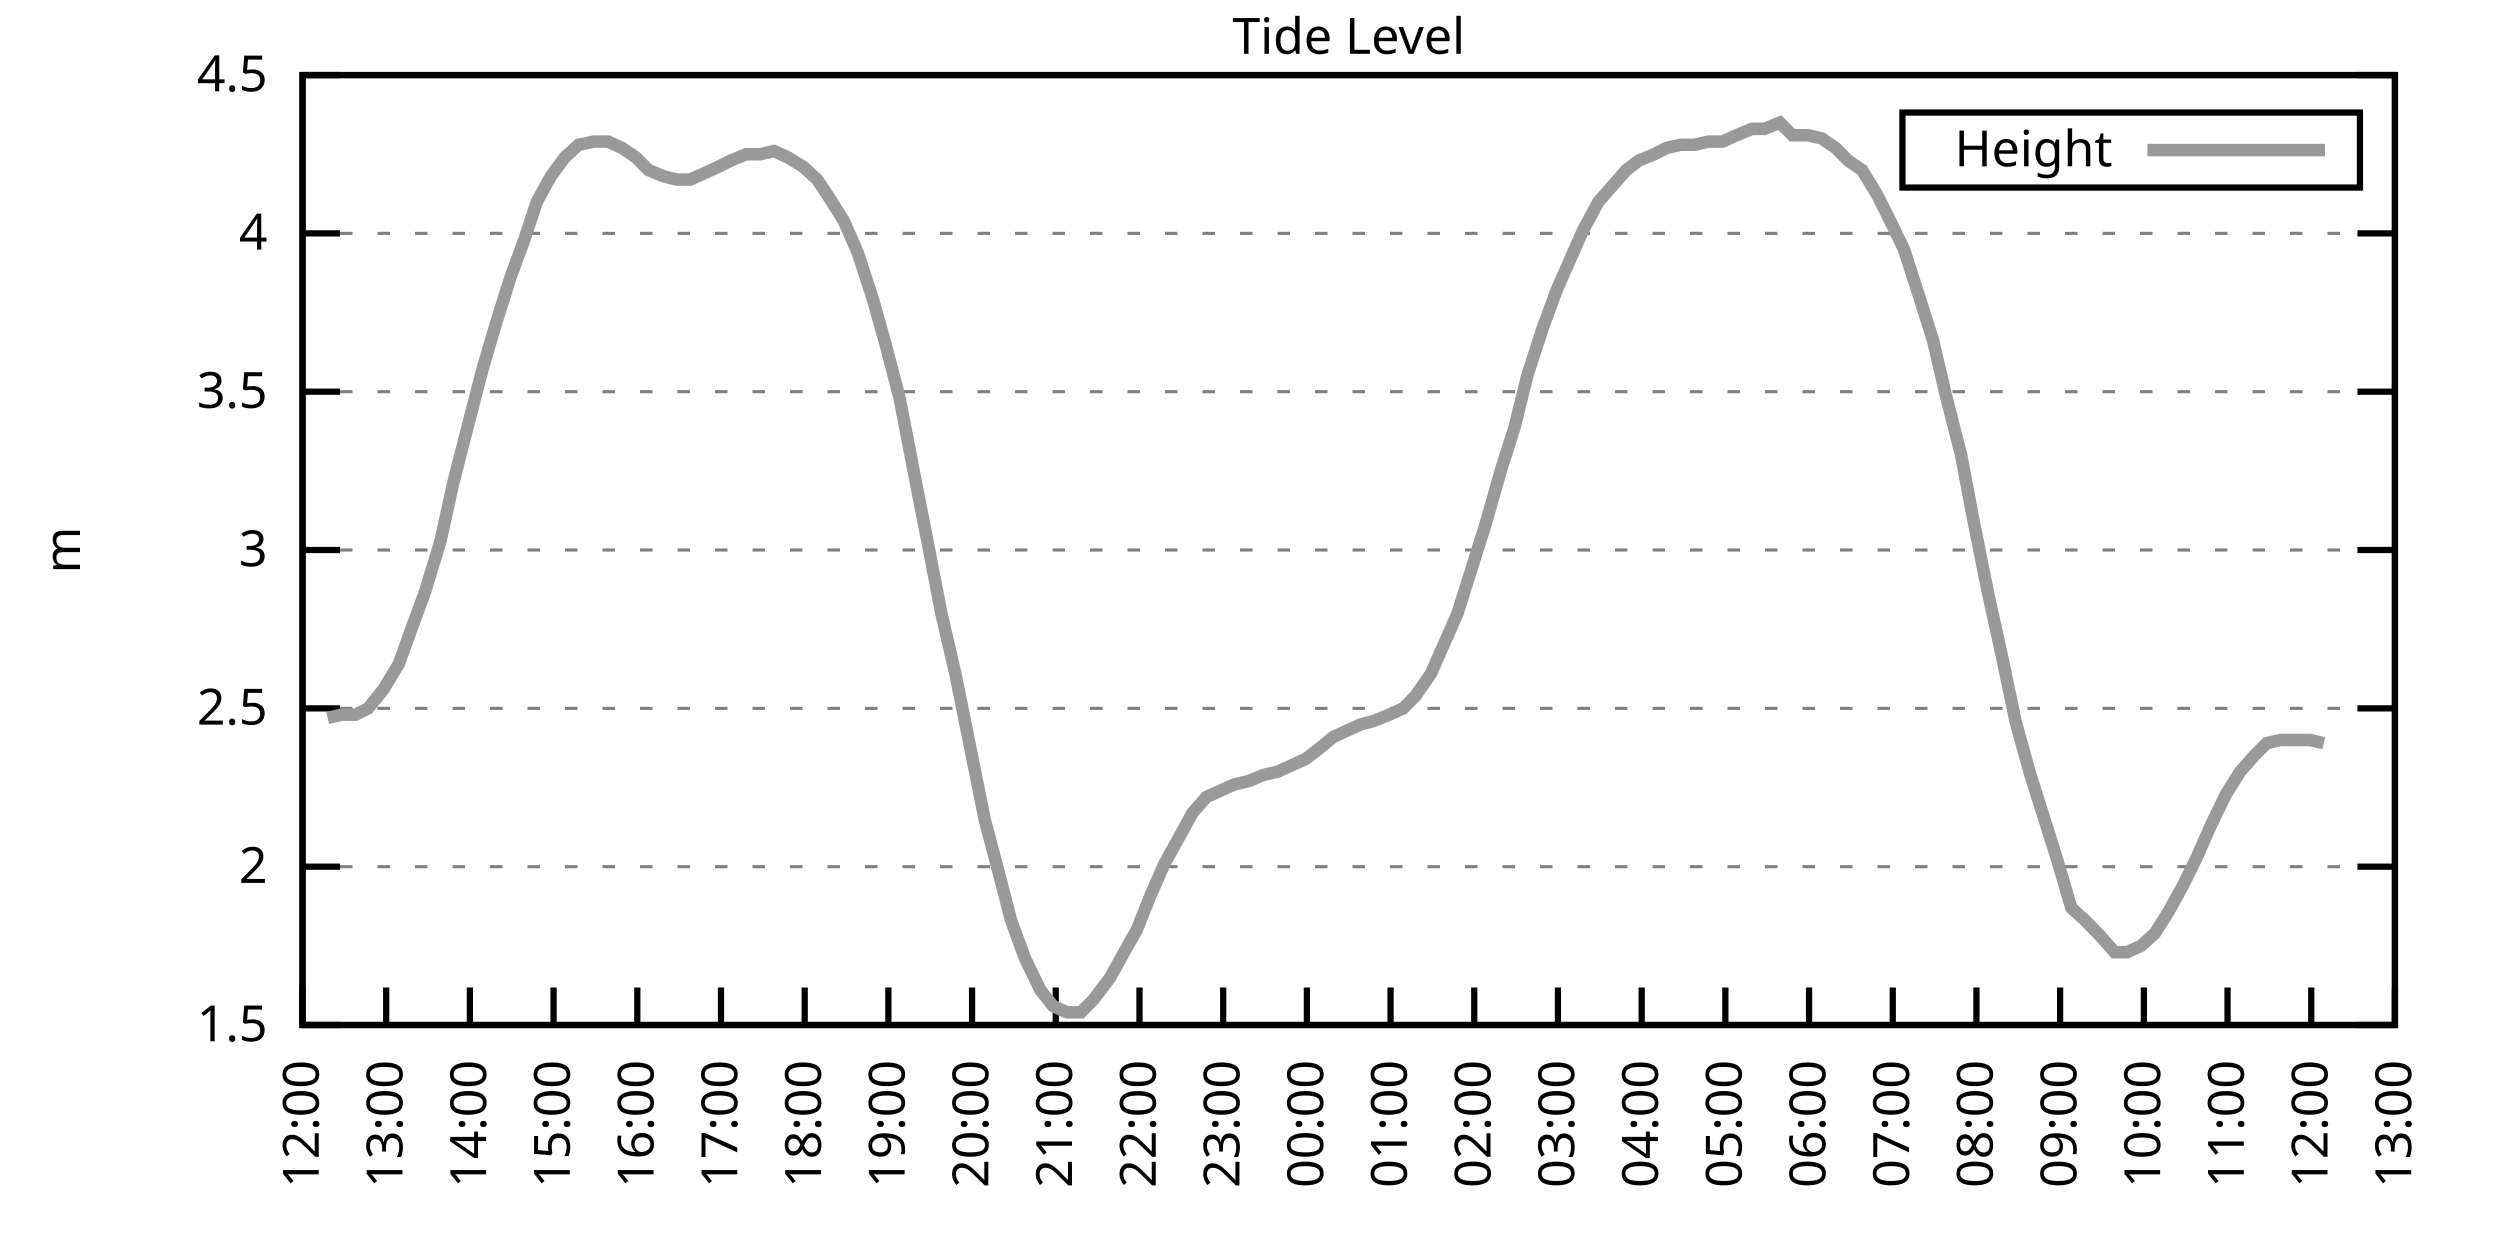
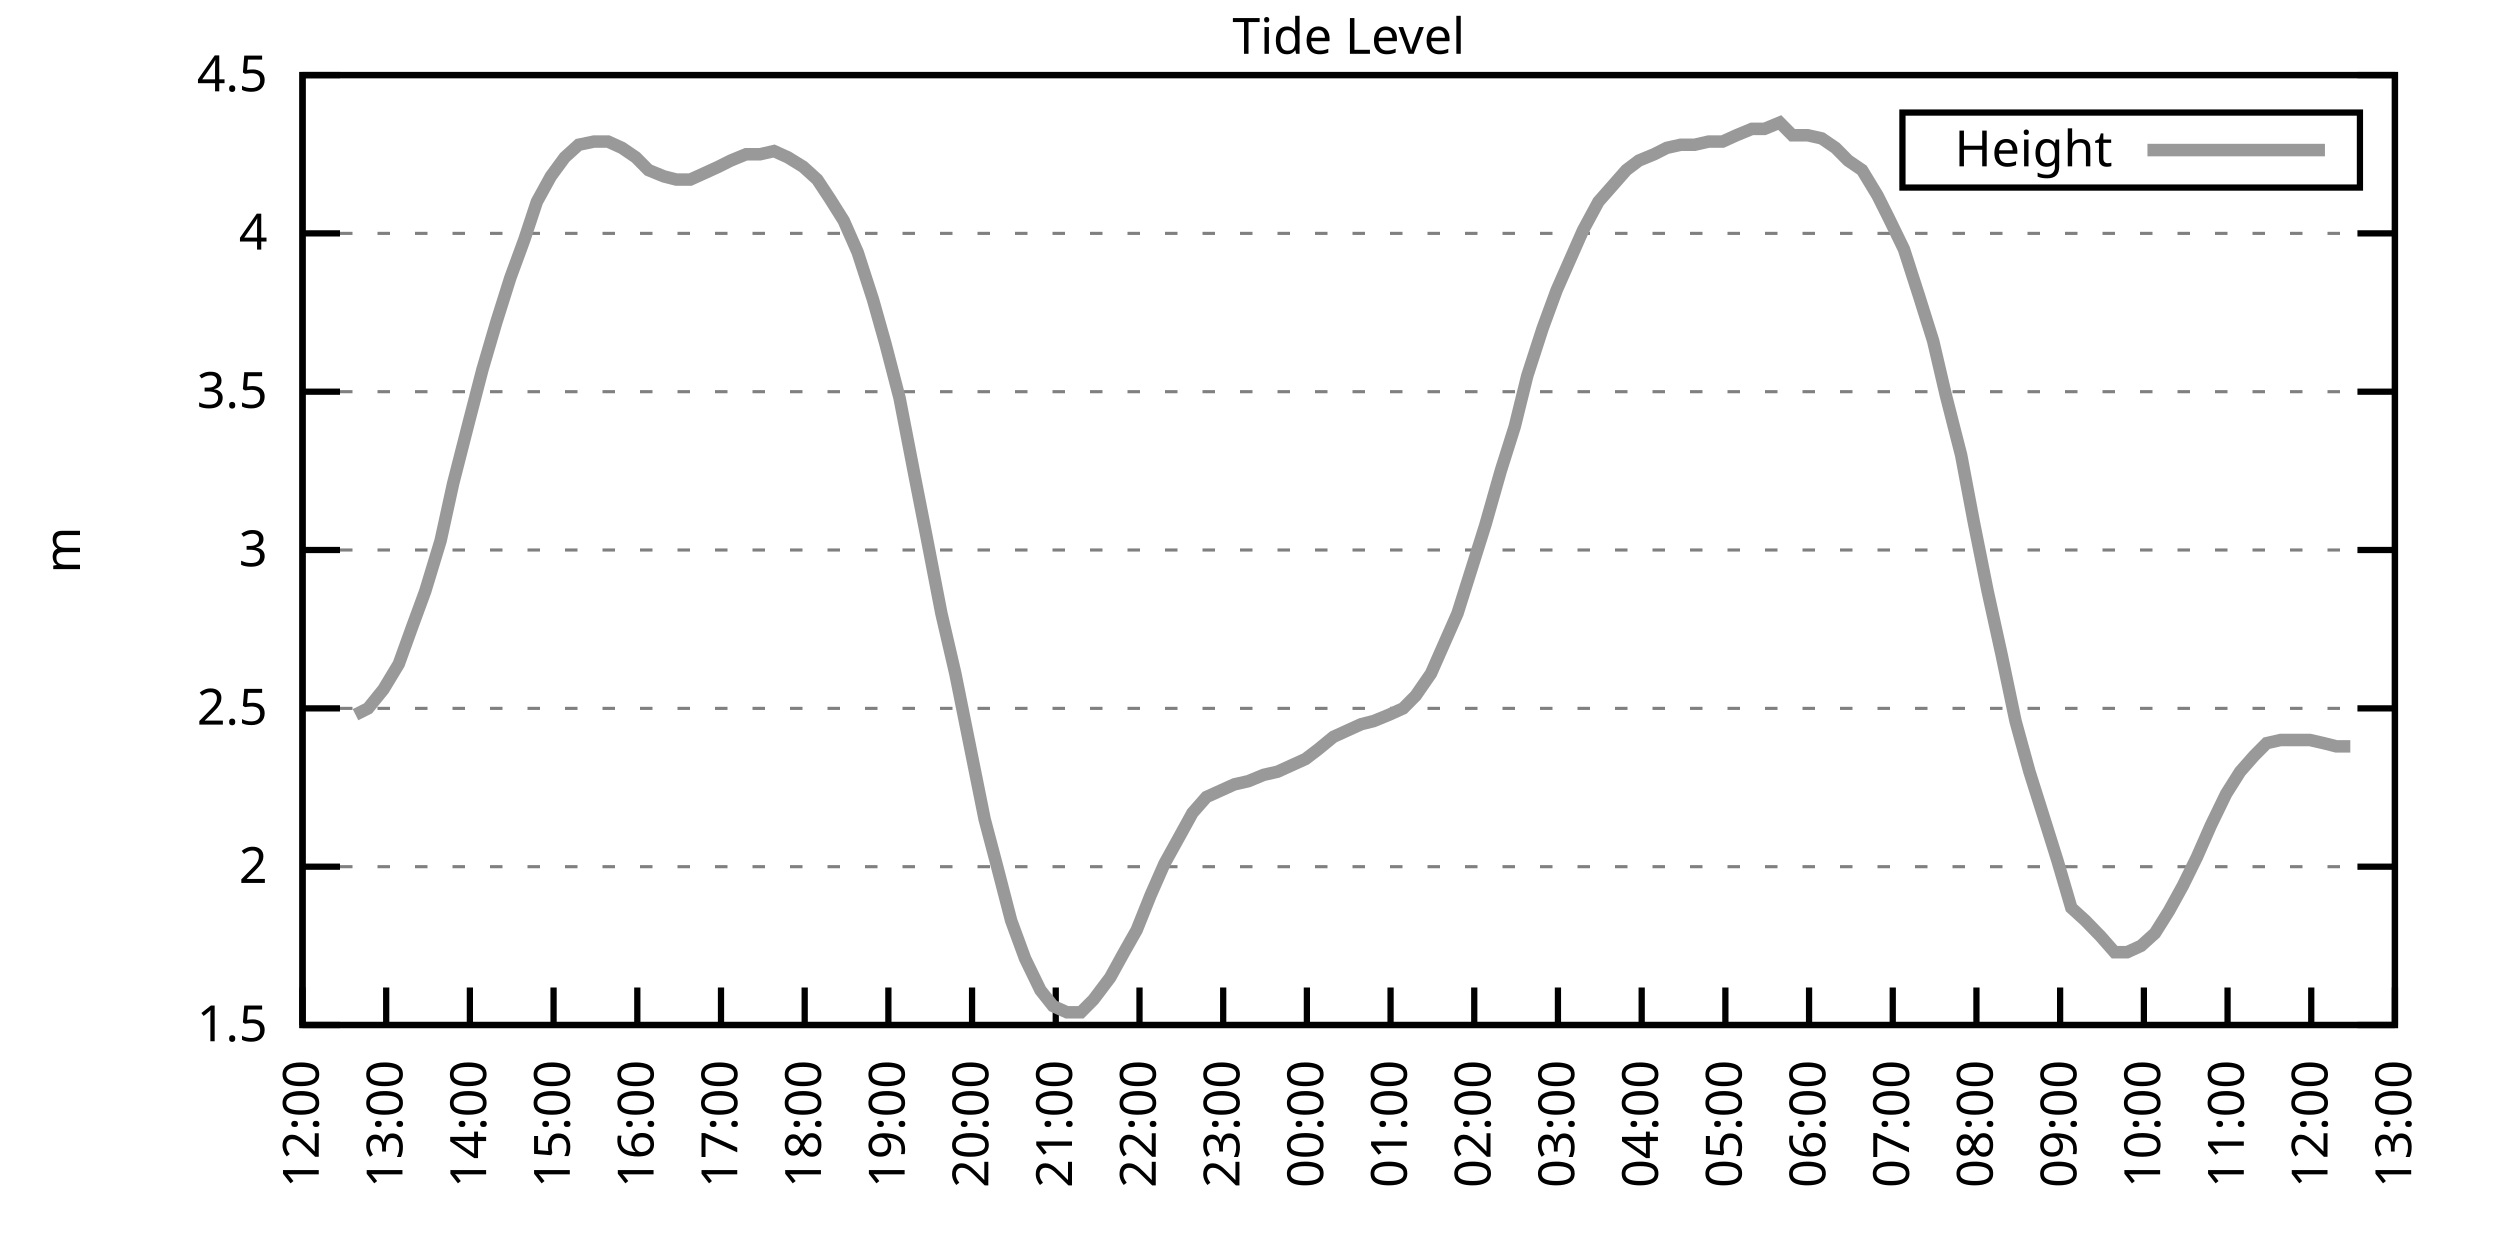
<svg xmlns="http://www.w3.org/2000/svg" xmlns:xlink="http://www.w3.org/1999/xlink" width="400" height="200" viewBox="0 0 400 200">
  <g id="gnuplot_canvas">
    <rect x="0" y="0" width="400" height="200" fill="none" />
    <defs>
      <circle id="gpDot" r="0.5" stroke-width="0.5" stroke="currentColor" />
      <path id="gpPt0" stroke-width="0.333" stroke="currentColor" d="M-1,0 h2 M0,-1 v2" />
      <path id="gpPt1" stroke-width="0.333" stroke="currentColor" d="M-1,-1 L1,1 M1,-1 L-1,1" />
      <path id="gpPt2" stroke-width="0.333" stroke="currentColor" d="M-1,0 L1,0 M0,-1 L0,1 M-1,-1 L1,1 M-1,1 L1,-1" />
      <rect id="gpPt3" stroke-width="0.333" stroke="currentColor" x="-1" y="-1" width="2" height="2" />
      <rect id="gpPt4" stroke-width="0.333" stroke="currentColor" fill="currentColor" x="-1" y="-1" width="2" height="2" />
      <circle id="gpPt5" stroke-width="0.333" stroke="currentColor" cx="0" cy="0" r="1" />
      <use xlink:href="#gpPt5" id="gpPt6" fill="currentColor" stroke="none" />
      <path id="gpPt7" stroke-width="0.333" stroke="currentColor" d="M0,-1.33 L-1.33,0.67 L1.33,0.67 z" />
      <use xlink:href="#gpPt7" id="gpPt8" fill="currentColor" stroke="none" />
      <use xlink:href="#gpPt7" id="gpPt9" stroke="currentColor" transform="rotate(180)" />
      <use xlink:href="#gpPt9" id="gpPt10" fill="currentColor" stroke="none" />
      <use xlink:href="#gpPt3" id="gpPt11" stroke="currentColor" transform="rotate(45)" />
      <use xlink:href="#gpPt11" id="gpPt12" fill="currentColor" stroke="none" />
      <path id="gpPt13" stroke-width="0.333" stroke="currentColor" d="M0,1.330 L1.265,0.411 L0.782,-1.067 L-0.782,-1.076 L-1.265,0.411 z" />
      <use xlink:href="#gpPt13" id="gpPt14" fill="currentColor" stroke="none" />
      <filter id="textbox" filterUnits="objectBoundingBox" x="0" y="0" height="1" width="1">
        <feFlood flood-color="white" flood-opacity="1" result="bgnd" />
        <feComposite in="SourceGraphic" in2="bgnd" operator="atop" />
      </filter>
      <filter id="greybox" filterUnits="objectBoundingBox" x="0" y="0" height="1" width="1">
        <feFlood flood-color="lightgrey" flood-opacity="1" result="grey" />
        <feComposite in="SourceGraphic" in2="grey" operator="atop" />
      </filter>
    </defs>
    <g fill="none" color="white" stroke="currentColor" stroke-width="1.00" stroke-linecap="butt" stroke-linejoin="miter">
</g>
    <g fill="none" color="black" stroke="currentColor" stroke-width="1.00" stroke-linecap="butt" stroke-linejoin="miter">
      <g stroke="none" shape-rendering="crispEdges">
        <polygon fill="rgb(255, 255, 255)" points="48.40,164.00 383.18,164.00 383.18,12.02 48.40,12.02 " />
      </g>
    </g>
    <g fill="none" color="black" stroke="currentColor" stroke-width="1.00" stroke-linecap="butt" stroke-linejoin="miter">
</g>
    <g fill="none" color="black" stroke="black" stroke-width="0.50" stroke-linecap="butt" stroke-linejoin="miter">
</g>
    <g fill="none" color="gray" stroke="currentColor" stroke-width="0.50" stroke-linecap="butt" stroke-linejoin="miter">
      <path stroke="gray" stroke-dasharray="2,4" class="gridline" d="M48.40,164.00 L383.19,164.00  " />
    </g>
    <g fill="none" color="gray" stroke="gray" stroke-width="1.00" stroke-linecap="butt" stroke-linejoin="miter">
</g>
    <g fill="none" color="black" stroke="currentColor" stroke-width="1.00" stroke-linecap="butt" stroke-linejoin="miter">
      <path stroke="black" d="M48.40,164.00 L54.40,164.00 M383.19,164.00 L377.19,164.00  " />
      <g transform="translate(42.80,166.60)" stroke="none" fill="black" font-family="Sans" font-size="8.00" text-anchor="end">
        <text>
          <tspan font-family="Sans"> 1.5</tspan>
        </text>
      </g>
    </g>
    <g fill="none" color="black" stroke="currentColor" stroke-width="1.00" stroke-linecap="butt" stroke-linejoin="miter">
</g>
    <g fill="none" color="black" stroke="black" stroke-width="0.50" stroke-linecap="butt" stroke-linejoin="miter">
</g>
    <g fill="none" color="gray" stroke="currentColor" stroke-width="0.50" stroke-linecap="butt" stroke-linejoin="miter">
      <path stroke="gray" stroke-dasharray="2,4" class="gridline" d="M48.40,138.67 L383.19,138.67  " />
    </g>
    <g fill="none" color="gray" stroke="gray" stroke-width="1.00" stroke-linecap="butt" stroke-linejoin="miter">
</g>
    <g fill="none" color="black" stroke="currentColor" stroke-width="1.00" stroke-linecap="butt" stroke-linejoin="miter">
      <path stroke="black" d="M48.40,138.67 L54.40,138.67 M383.19,138.67 L377.19,138.67  " />
      <g transform="translate(42.80,141.27)" stroke="none" fill="black" font-family="Sans" font-size="8.00" text-anchor="end">
        <text>
          <tspan font-family="Sans"> 2</tspan>
        </text>
      </g>
    </g>
    <g fill="none" color="black" stroke="currentColor" stroke-width="1.00" stroke-linecap="butt" stroke-linejoin="miter">
</g>
    <g fill="none" color="black" stroke="black" stroke-width="0.50" stroke-linecap="butt" stroke-linejoin="miter">
</g>
    <g fill="none" color="gray" stroke="currentColor" stroke-width="0.50" stroke-linecap="butt" stroke-linejoin="miter">
      <path stroke="gray" stroke-dasharray="2,4" class="gridline" d="M48.40,113.34 L383.19,113.34  " />
    </g>
    <g fill="none" color="gray" stroke="gray" stroke-width="1.00" stroke-linecap="butt" stroke-linejoin="miter">
</g>
    <g fill="none" color="black" stroke="currentColor" stroke-width="1.00" stroke-linecap="butt" stroke-linejoin="miter">
      <path stroke="black" d="M48.40,113.34 L54.40,113.34 M383.19,113.34 L377.19,113.34  " />
      <g transform="translate(42.80,115.94)" stroke="none" fill="black" font-family="Sans" font-size="8.00" text-anchor="end">
        <text>
          <tspan font-family="Sans"> 2.5</tspan>
        </text>
      </g>
    </g>
    <g fill="none" color="black" stroke="currentColor" stroke-width="1.00" stroke-linecap="butt" stroke-linejoin="miter">
</g>
    <g fill="none" color="black" stroke="black" stroke-width="0.50" stroke-linecap="butt" stroke-linejoin="miter">
</g>
    <g fill="none" color="gray" stroke="currentColor" stroke-width="0.50" stroke-linecap="butt" stroke-linejoin="miter">
      <path stroke="gray" stroke-dasharray="2,4" class="gridline" d="M48.40,88.00 L383.19,88.00  " />
    </g>
    <g fill="none" color="gray" stroke="gray" stroke-width="1.00" stroke-linecap="butt" stroke-linejoin="miter">
</g>
    <g fill="none" color="black" stroke="currentColor" stroke-width="1.00" stroke-linecap="butt" stroke-linejoin="miter">
      <path stroke="black" d="M48.40,88.00 L54.40,88.00 M383.19,88.00 L377.19,88.00  " />
      <g transform="translate(42.80,90.60)" stroke="none" fill="black" font-family="Sans" font-size="8.00" text-anchor="end">
        <text>
          <tspan font-family="Sans"> 3</tspan>
        </text>
      </g>
    </g>
    <g fill="none" color="black" stroke="currentColor" stroke-width="1.00" stroke-linecap="butt" stroke-linejoin="miter">
</g>
    <g fill="none" color="black" stroke="black" stroke-width="0.50" stroke-linecap="butt" stroke-linejoin="miter">
</g>
    <g fill="none" color="gray" stroke="currentColor" stroke-width="0.50" stroke-linecap="butt" stroke-linejoin="miter">
      <path stroke="gray" stroke-dasharray="2,4" class="gridline" d="M48.40,62.67 L383.19,62.67  " />
    </g>
    <g fill="none" color="gray" stroke="gray" stroke-width="1.00" stroke-linecap="butt" stroke-linejoin="miter">
</g>
    <g fill="none" color="black" stroke="currentColor" stroke-width="1.00" stroke-linecap="butt" stroke-linejoin="miter">
      <path stroke="black" d="M48.40,62.67 L54.40,62.67 M383.19,62.67 L377.19,62.67  " />
      <g transform="translate(42.80,65.27)" stroke="none" fill="black" font-family="Sans" font-size="8.00" text-anchor="end">
        <text>
          <tspan font-family="Sans"> 3.5</tspan>
        </text>
      </g>
    </g>
    <g fill="none" color="black" stroke="currentColor" stroke-width="1.00" stroke-linecap="butt" stroke-linejoin="miter">
</g>
    <g fill="none" color="black" stroke="black" stroke-width="0.50" stroke-linecap="butt" stroke-linejoin="miter">
</g>
    <g fill="none" color="gray" stroke="currentColor" stroke-width="0.50" stroke-linecap="butt" stroke-linejoin="miter">
      <path stroke="gray" stroke-dasharray="2,4" class="gridline" d="M48.40,37.34 L383.19,37.34  " />
    </g>
    <g fill="none" color="gray" stroke="gray" stroke-width="1.00" stroke-linecap="butt" stroke-linejoin="miter">
</g>
    <g fill="none" color="black" stroke="currentColor" stroke-width="1.00" stroke-linecap="butt" stroke-linejoin="miter">
      <path stroke="black" d="M48.40,37.34 L54.40,37.34 M383.19,37.34 L377.19,37.34  " />
      <g transform="translate(42.80,39.94)" stroke="none" fill="black" font-family="Sans" font-size="8.00" text-anchor="end">
        <text>
          <tspan font-family="Sans"> 4</tspan>
        </text>
      </g>
    </g>
    <g fill="none" color="black" stroke="currentColor" stroke-width="1.00" stroke-linecap="butt" stroke-linejoin="miter">
</g>
    <g fill="none" color="black" stroke="black" stroke-width="0.50" stroke-linecap="butt" stroke-linejoin="miter">
</g>
    <g fill="none" color="gray" stroke="currentColor" stroke-width="0.50" stroke-linecap="butt" stroke-linejoin="miter">
      <path stroke="gray" stroke-dasharray="2,4" class="gridline" d="M48.40,12.01 L383.19,12.01  " />
    </g>
    <g fill="none" color="gray" stroke="gray" stroke-width="1.00" stroke-linecap="butt" stroke-linejoin="miter">
</g>
    <g fill="none" color="black" stroke="currentColor" stroke-width="1.00" stroke-linecap="butt" stroke-linejoin="miter">
      <path stroke="black" d="M48.40,12.01 L54.40,12.01 M383.19,12.01 L377.19,12.01  " />
      <g transform="translate(42.80,14.61)" stroke="none" fill="black" font-family="Sans" font-size="8.00" text-anchor="end">
        <text>
          <tspan font-family="Sans"> 4.5</tspan>
        </text>
      </g>
    </g>
    <g fill="none" color="black" stroke="currentColor" stroke-width="1.00" stroke-linecap="butt" stroke-linejoin="miter">
      <path stroke="black" d="M48.40,164.00 L48.40,158.00  " />
      <g transform="translate(51.00,169.60) rotate(270.00)" stroke="none" fill="black" font-family="Sans" font-size="8.00" text-anchor="end">
        <text>
          <tspan font-family="Sans">12:00</tspan>
        </text>
      </g>
    </g>
    <g fill="none" color="black" stroke="currentColor" stroke-width="1.00" stroke-linecap="butt" stroke-linejoin="miter">
      <path stroke="black" d="M61.79,164.00 L61.79,158.00  " />
      <g transform="translate(64.39,169.60) rotate(270.00)" stroke="none" fill="black" font-family="Sans" font-size="8.00" text-anchor="end">
        <text>
          <tspan font-family="Sans">13:00</tspan>
        </text>
      </g>
    </g>
    <g fill="none" color="black" stroke="currentColor" stroke-width="1.00" stroke-linecap="butt" stroke-linejoin="miter">
      <path stroke="black" d="M75.18,164.00 L75.18,158.00  " />
      <g transform="translate(77.78,169.60) rotate(270.00)" stroke="none" fill="black" font-family="Sans" font-size="8.00" text-anchor="end">
        <text>
          <tspan font-family="Sans">14:00</tspan>
        </text>
      </g>
    </g>
    <g fill="none" color="black" stroke="currentColor" stroke-width="1.00" stroke-linecap="butt" stroke-linejoin="miter">
      <path stroke="black" d="M88.57,164.00 L88.57,158.00  " />
      <g transform="translate(91.17,169.60) rotate(270.00)" stroke="none" fill="black" font-family="Sans" font-size="8.00" text-anchor="end">
        <text>
          <tspan font-family="Sans">15:00</tspan>
        </text>
      </g>
    </g>
    <g fill="none" color="black" stroke="currentColor" stroke-width="1.00" stroke-linecap="butt" stroke-linejoin="miter">
      <path stroke="black" d="M101.97,164.00 L101.97,158.00  " />
      <g transform="translate(104.57,169.60) rotate(270.00)" stroke="none" fill="black" font-family="Sans" font-size="8.00" text-anchor="end">
        <text>
          <tspan font-family="Sans">16:00</tspan>
        </text>
      </g>
    </g>
    <g fill="none" color="black" stroke="currentColor" stroke-width="1.00" stroke-linecap="butt" stroke-linejoin="miter">
      <path stroke="black" d="M115.36,164.00 L115.36,158.00  " />
      <g transform="translate(117.96,169.60) rotate(270.00)" stroke="none" fill="black" font-family="Sans" font-size="8.00" text-anchor="end">
        <text>
          <tspan font-family="Sans">17:00</tspan>
        </text>
      </g>
    </g>
    <g fill="none" color="black" stroke="currentColor" stroke-width="1.00" stroke-linecap="butt" stroke-linejoin="miter">
      <path stroke="black" d="M128.75,164.00 L128.75,158.00  " />
      <g transform="translate(131.35,169.60) rotate(270.00)" stroke="none" fill="black" font-family="Sans" font-size="8.00" text-anchor="end">
        <text>
          <tspan font-family="Sans">18:00</tspan>
        </text>
      </g>
    </g>
    <g fill="none" color="black" stroke="currentColor" stroke-width="1.00" stroke-linecap="butt" stroke-linejoin="miter">
      <path stroke="black" d="M142.14,164.00 L142.14,158.00  " />
      <g transform="translate(144.74,169.60) rotate(270.00)" stroke="none" fill="black" font-family="Sans" font-size="8.00" text-anchor="end">
        <text>
          <tspan font-family="Sans">19:00</tspan>
        </text>
      </g>
    </g>
    <g fill="none" color="black" stroke="currentColor" stroke-width="1.00" stroke-linecap="butt" stroke-linejoin="miter">
      <path stroke="black" d="M155.53,164.00 L155.53,158.00  " />
      <g transform="translate(158.13,169.60) rotate(270.00)" stroke="none" fill="black" font-family="Sans" font-size="8.00" text-anchor="end">
        <text>
          <tspan font-family="Sans">20:00</tspan>
        </text>
      </g>
    </g>
    <g fill="none" color="black" stroke="currentColor" stroke-width="1.00" stroke-linecap="butt" stroke-linejoin="miter">
      <path stroke="black" d="M168.92,164.00 L168.92,158.00  " />
      <g transform="translate(171.52,169.60) rotate(270.00)" stroke="none" fill="black" font-family="Sans" font-size="8.00" text-anchor="end">
        <text>
          <tspan font-family="Sans">21:00</tspan>
        </text>
      </g>
    </g>
    <g fill="none" color="black" stroke="currentColor" stroke-width="1.00" stroke-linecap="butt" stroke-linejoin="miter">
      <path stroke="black" d="M182.32,164.00 L182.32,158.00  " />
      <g transform="translate(184.92,169.60) rotate(270.00)" stroke="none" fill="black" font-family="Sans" font-size="8.00" text-anchor="end">
        <text>
          <tspan font-family="Sans">22:00</tspan>
        </text>
      </g>
    </g>
    <g fill="none" color="black" stroke="currentColor" stroke-width="1.00" stroke-linecap="butt" stroke-linejoin="miter">
      <path stroke="black" d="M195.71,164.00 L195.71,158.00  " />
      <g transform="translate(198.31,169.60) rotate(270.00)" stroke="none" fill="black" font-family="Sans" font-size="8.00" text-anchor="end">
        <text>
          <tspan font-family="Sans">23:00</tspan>
        </text>
      </g>
    </g>
    <g fill="none" color="black" stroke="currentColor" stroke-width="1.00" stroke-linecap="butt" stroke-linejoin="miter">
      <path stroke="black" d="M209.10,164.00 L209.10,158.00  " />
      <g transform="translate(211.70,169.60) rotate(270.00)" stroke="none" fill="black" font-family="Sans" font-size="8.00" text-anchor="end">
        <text>
          <tspan font-family="Sans">00:00</tspan>
        </text>
      </g>
    </g>
    <g fill="none" color="black" stroke="currentColor" stroke-width="1.00" stroke-linecap="butt" stroke-linejoin="miter">
      <path stroke="black" d="M222.49,164.00 L222.49,158.00  " />
      <g transform="translate(225.09,169.60) rotate(270.00)" stroke="none" fill="black" font-family="Sans" font-size="8.00" text-anchor="end">
        <text>
          <tspan font-family="Sans">01:00</tspan>
        </text>
      </g>
    </g>
    <g fill="none" color="black" stroke="currentColor" stroke-width="1.00" stroke-linecap="butt" stroke-linejoin="miter">
      <path stroke="black" d="M235.88,164.00 L235.88,158.00  " />
      <g transform="translate(238.48,169.60) rotate(270.00)" stroke="none" fill="black" font-family="Sans" font-size="8.00" text-anchor="end">
        <text>
          <tspan font-family="Sans">02:00</tspan>
        </text>
      </g>
    </g>
    <g fill="none" color="black" stroke="currentColor" stroke-width="1.00" stroke-linecap="butt" stroke-linejoin="miter">
      <path stroke="black" d="M249.27,164.00 L249.27,158.00  " />
      <g transform="translate(251.87,169.60) rotate(270.00)" stroke="none" fill="black" font-family="Sans" font-size="8.00" text-anchor="end">
        <text>
          <tspan font-family="Sans">03:00</tspan>
        </text>
      </g>
    </g>
    <g fill="none" color="black" stroke="currentColor" stroke-width="1.00" stroke-linecap="butt" stroke-linejoin="miter">
      <path stroke="black" d="M262.67,164.00 L262.67,158.00  " />
      <g transform="translate(265.27,169.60) rotate(270.00)" stroke="none" fill="black" font-family="Sans" font-size="8.00" text-anchor="end">
        <text>
          <tspan font-family="Sans">04:00</tspan>
        </text>
      </g>
    </g>
    <g fill="none" color="black" stroke="currentColor" stroke-width="1.00" stroke-linecap="butt" stroke-linejoin="miter">
      <path stroke="black" d="M276.06,164.00 L276.06,158.00  " />
      <g transform="translate(278.66,169.60) rotate(270.00)" stroke="none" fill="black" font-family="Sans" font-size="8.00" text-anchor="end">
        <text>
          <tspan font-family="Sans">05:00</tspan>
        </text>
      </g>
    </g>
    <g fill="none" color="black" stroke="currentColor" stroke-width="1.00" stroke-linecap="butt" stroke-linejoin="miter">
      <path stroke="black" d="M289.45,164.00 L289.45,158.00  " />
      <g transform="translate(292.05,169.60) rotate(270.00)" stroke="none" fill="black" font-family="Sans" font-size="8.00" text-anchor="end">
        <text>
          <tspan font-family="Sans">06:00</tspan>
        </text>
      </g>
    </g>
    <g fill="none" color="black" stroke="currentColor" stroke-width="1.00" stroke-linecap="butt" stroke-linejoin="miter">
      <path stroke="black" d="M302.84,164.00 L302.84,158.00  " />
      <g transform="translate(305.44,169.60) rotate(270.00)" stroke="none" fill="black" font-family="Sans" font-size="8.00" text-anchor="end">
        <text>
          <tspan font-family="Sans">07:00</tspan>
        </text>
      </g>
    </g>
    <g fill="none" color="black" stroke="currentColor" stroke-width="1.00" stroke-linecap="butt" stroke-linejoin="miter">
      <path stroke="black" d="M316.23,164.00 L316.23,158.00  " />
      <g transform="translate(318.83,169.60) rotate(270.00)" stroke="none" fill="black" font-family="Sans" font-size="8.00" text-anchor="end">
        <text>
          <tspan font-family="Sans">08:00</tspan>
        </text>
      </g>
    </g>
    <g fill="none" color="black" stroke="currentColor" stroke-width="1.00" stroke-linecap="butt" stroke-linejoin="miter">
      <path stroke="black" d="M329.62,164.00 L329.62,158.00  " />
      <g transform="translate(332.22,169.60) rotate(270.00)" stroke="none" fill="black" font-family="Sans" font-size="8.00" text-anchor="end">
        <text>
          <tspan font-family="Sans">09:00</tspan>
        </text>
      </g>
    </g>
    <g fill="none" color="black" stroke="currentColor" stroke-width="1.00" stroke-linecap="butt" stroke-linejoin="miter">
      <path stroke="black" d="M343.02,164.00 L343.02,158.00  " />
      <g transform="translate(345.62,169.60) rotate(270.00)" stroke="none" fill="black" font-family="Sans" font-size="8.00" text-anchor="end">
        <text>
          <tspan font-family="Sans">10:00</tspan>
        </text>
      </g>
    </g>
    <g fill="none" color="black" stroke="currentColor" stroke-width="1.00" stroke-linecap="butt" stroke-linejoin="miter">
      <path stroke="black" d="M356.41,164.00 L356.41,158.00  " />
      <g transform="translate(359.01,169.60) rotate(270.00)" stroke="none" fill="black" font-family="Sans" font-size="8.00" text-anchor="end">
        <text>
          <tspan font-family="Sans">11:00</tspan>
        </text>
      </g>
    </g>
    <g fill="none" color="black" stroke="currentColor" stroke-width="1.00" stroke-linecap="butt" stroke-linejoin="miter">
      <path stroke="black" d="M369.80,164.00 L369.80,158.00  " />
      <g transform="translate(372.40,169.60) rotate(270.00)" stroke="none" fill="black" font-family="Sans" font-size="8.00" text-anchor="end">
        <text>
          <tspan font-family="Sans">12:00</tspan>
        </text>
      </g>
    </g>
    <g fill="none" color="black" stroke="currentColor" stroke-width="1.00" stroke-linecap="butt" stroke-linejoin="miter">
      <path stroke="black" d="M383.19,164.00 L383.19,158.00  " />
      <g transform="translate(385.79,169.60) rotate(270.00)" stroke="none" fill="black" font-family="Sans" font-size="8.00" text-anchor="end">
        <text>
          <tspan font-family="Sans">13:00</tspan>
        </text>
      </g>
    </g>
    <g fill="none" color="black" stroke="currentColor" stroke-width="1.00" stroke-linecap="butt" stroke-linejoin="miter">
</g>
    <g fill="none" color="black" stroke="currentColor" stroke-width="1.00" stroke-linecap="butt" stroke-linejoin="miter">
      <path stroke="black" d="M48.40,12.01 L48.40,164.00 L383.19,164.00 L383.19,12.01 L48.40,12.01 Z  " />
    </g>
    <g fill="none" color="black" stroke="currentColor" stroke-width="1.00" stroke-linecap="butt" stroke-linejoin="miter">
</g>
    <g fill="none" color="black" stroke="currentColor" stroke-width="1.00" stroke-linecap="butt" stroke-linejoin="miter">
      <path stroke="black" d="M304.39,30.01 L304.39,18.01 L377.59,18.01 L377.59,30.01 L304.39,30.01 Z  " />
    </g>
    <g id="Tide_level_plot_1">
      <g fill="none" color="white" stroke="black" stroke-width="2.00" stroke-linecap="butt" stroke-linejoin="miter">
</g>
      <g fill="none" color="black" stroke="currentColor" stroke-width="2.00" stroke-linecap="butt" stroke-linejoin="miter">
        <g transform="translate(337.99,26.61)" stroke="none" fill="black" font-family="Sans" font-size="8.00" text-anchor="end">
          <text>
            <tspan font-family="Sans">Height</tspan>
          </text>
        </g>
      </g>
      <g fill="none" color="black" stroke="currentColor" stroke-width="2.00" stroke-linecap="butt" stroke-linejoin="miter">
-         <path stroke="rgb(153, 153, 153)" d="M343.59,24.01 L371.99,24.01 M52.42,114.86 L54.65,114.35 L56.88,114.35 L58.89,113.34 L61.35,110.30 L63.80,106.24   L65.81,100.67 L68.04,94.59 L70.50,86.49 L72.50,77.37 L74.96,67.74 L77.19,59.13 L79.42,51.53 L81.66,44.43   L83.89,38.35 L85.90,32.28 L88.13,28.22 L90.36,25.18 L92.59,23.16 L95.05,22.65 L97.28,22.65 L99.51,23.66   L101.74,25.18 L103.75,27.21 L106.21,28.22 L108.22,28.73 L110.45,28.73 L112.68,27.72 L114.91,26.70 L116.92,25.69   L119.38,24.68 L121.61,24.68 L123.84,24.17 L126.07,25.18 L128.53,26.70 L130.76,28.73 L132.77,31.77 L135.00,35.32   L137.23,40.38 L139.69,47.98 L141.69,55.07 L143.93,63.69 L146.38,76.35 L148.17,85.47 L150.62,98.14 L152.85,107.76   L157.54,131.07 L159.55,138.67 L161.78,147.28 L164.01,153.36 L166.47,158.43 L168.48,160.96 L170.71,161.97 L172.94,161.97   L174.95,159.95 L177.63,156.40 L179.86,152.35 L181.87,148.80 L184.10,143.23 L186.33,138.16 L188.57,134.11 L190.80,130.06   L193.03,127.52 L195.26,126.51 L197.49,125.50 L199.73,124.99 L202.18,123.98 L204.41,123.47 L206.64,122.46 L208.88,121.44   L210.88,119.92 L213.34,117.90 L215.57,116.88 L217.80,115.87 L219.81,115.36 L222.27,114.35 L224.50,113.34 L226.51,111.31   L228.96,107.76 L230.97,103.20 L233.20,98.14 L235.44,91.04 L237.67,83.95 L240.12,75.34 L242.36,68.25 L244.36,60.14   L246.82,52.54 L249.05,46.46 L251.28,41.39 L253.29,36.84 L255.75,32.28 L260.21,27.21 L262.22,25.69 L264.67,24.68   L266.68,23.66 L268.92,23.16 L271.15,23.16 L273.38,22.65 L275.61,22.65 L277.84,21.64 L280.30,20.62 L282.31,20.62   L284.76,19.61 L286.77,21.64 L289.23,21.64 L291.46,22.14 L293.69,23.66 L295.70,25.69 L297.93,27.21 L300.39,31.26   L302.17,34.81 L304.63,39.87 L307.08,47.47 L309.31,54.57 L311.32,63.18 L313.78,72.81 L315.79,83.45 L318.02,94.59   L320.25,104.72 L322.48,115.36 L324.71,123.47 L326.95,130.56 L329.18,137.66 L331.41,145.25 L333.64,147.28 L336.10,149.81   L338.33,152.35 L340.34,152.35 L342.57,151.33 L344.80,149.31 L347.03,145.76 L349.26,141.71 L351.50,137.15 L353.73,132.08   L356.18,127.02 L358.42,123.47 L360.65,120.94 L362.66,118.91 L364.89,118.40 L367.12,118.40 L369.58,118.40 L371.81,118.91    " />
+         <path stroke="rgb(153, 153, 153)" d="M343.59,24.01 L371.99,24.01 M56.88,114.35 L58.89,113.34 L61.35,110.30 L63.80,106.24 L65.81,100.67 L68.04,94.59   L70.50,86.49 L72.50,77.37 L74.96,67.74 L77.19,59.13 L79.42,51.53 L81.66,44.43 L83.89,38.35 L85.90,32.28   L88.13,28.22 L90.36,25.18 L92.59,23.16 L95.05,22.65 L97.28,22.65 L99.51,23.66 L101.74,25.18 L103.75,27.21   L106.21,28.22 L108.22,28.73 L110.45,28.73 L112.68,27.72 L114.91,26.70 L116.92,25.69 L119.38,24.68 L121.61,24.68   L123.84,24.17 L126.07,25.18 L128.53,26.70 L130.76,28.73 L132.77,31.77 L135.00,35.32 L137.23,40.38 L139.69,47.98   L141.69,55.07 L143.93,63.69 L146.38,76.35 L148.17,85.47 L150.62,98.14 L152.85,107.76 L157.54,131.07 L159.55,138.67   L161.78,147.28 L164.01,153.36 L166.47,158.43 L168.48,160.96 L170.71,161.97 L172.94,161.97 L174.95,159.95 L177.63,156.40   L179.86,152.35 L181.87,148.80 L184.10,143.23 L186.33,138.16 L188.57,134.11 L190.80,130.06 L193.03,127.52 L195.26,126.51   L197.49,125.50 L199.73,124.99 L202.18,123.98 L204.41,123.47 L206.64,122.46 L208.88,121.44 L210.88,119.92 L213.34,117.90   L215.57,116.88 L217.80,115.87 L219.81,115.36 L222.27,114.35 L224.50,113.34 L226.51,111.31 L228.96,107.76 L230.97,103.20   L233.20,98.14 L235.44,91.04 L237.67,83.95 L240.12,75.34 L242.36,68.25 L244.36,60.14 L246.82,52.54 L249.05,46.46   L251.28,41.39 L253.29,36.84 L255.75,32.28 L260.21,27.21 L262.22,25.69 L264.67,24.68 L266.68,23.66 L268.92,23.16   L271.15,23.16 L273.38,22.65 L275.61,22.65 L277.84,21.64 L280.30,20.62 L282.31,20.62 L284.76,19.61 L286.77,21.64   L289.23,21.64 L291.46,22.14 L293.69,23.66 L295.70,25.69 L297.93,27.21 L300.39,31.26 L302.17,34.81 L304.63,39.87   L307.08,47.47 L309.31,54.57 L311.32,63.18 L313.78,72.81 L315.79,83.45 L318.02,94.59 L320.25,104.72 L322.48,115.36   L324.71,123.47 L326.95,130.56 L329.18,137.66 L331.41,145.25 L333.64,147.28 L336.10,149.81 L338.33,152.35 L340.34,152.35   L342.57,151.33 L344.80,149.31 L347.03,145.76 L349.26,141.71 L351.50,137.15 L353.73,132.08 L356.18,127.02 L358.42,123.47   L360.65,120.94 L362.66,118.91 L364.89,118.40 L367.12,118.40 L369.58,118.40 L371.81,118.91 L373.82,119.42 L376.05,119.42    " />
      </g>
    </g>
    <g fill="none" color="black" stroke="currentColor" stroke-width="2.00" stroke-linecap="butt" stroke-linejoin="miter">
</g>
    <g fill="none" color="black" stroke="black" stroke-width="1.00" stroke-linecap="butt" stroke-linejoin="miter">
</g>
    <g fill="none" color="black" stroke="currentColor" stroke-width="1.00" stroke-linecap="butt" stroke-linejoin="miter">
      <path stroke="black" d="M48.40,12.01 L48.40,164.00 L383.19,164.00 L383.19,12.01 L48.40,12.01 Z  " />
      <g transform="translate(12.80,88.01) rotate(270.00)" stroke="none" fill="black" font-family="Sans" font-size="8.00" text-anchor="middle">
        <text>
          <tspan font-family="Sans">m</tspan>
        </text>
      </g>
    </g>
    <g fill="none" color="black" stroke="currentColor" stroke-width="1.00" stroke-linecap="butt" stroke-linejoin="miter">
</g>
    <g fill="none" color="black" stroke="currentColor" stroke-width="1.00" stroke-linecap="butt" stroke-linejoin="miter">
      <g transform="translate(215.79,8.61)" stroke="none" fill="black" font-family="Sans" font-size="8.00" text-anchor="middle">
        <text>
          <tspan font-family="Sans">Tide Level</tspan>
        </text>
      </g>
    </g>
    <g fill="none" color="black" stroke="currentColor" stroke-width="1.00" stroke-linecap="butt" stroke-linejoin="miter">
</g>
  </g>
</svg>
